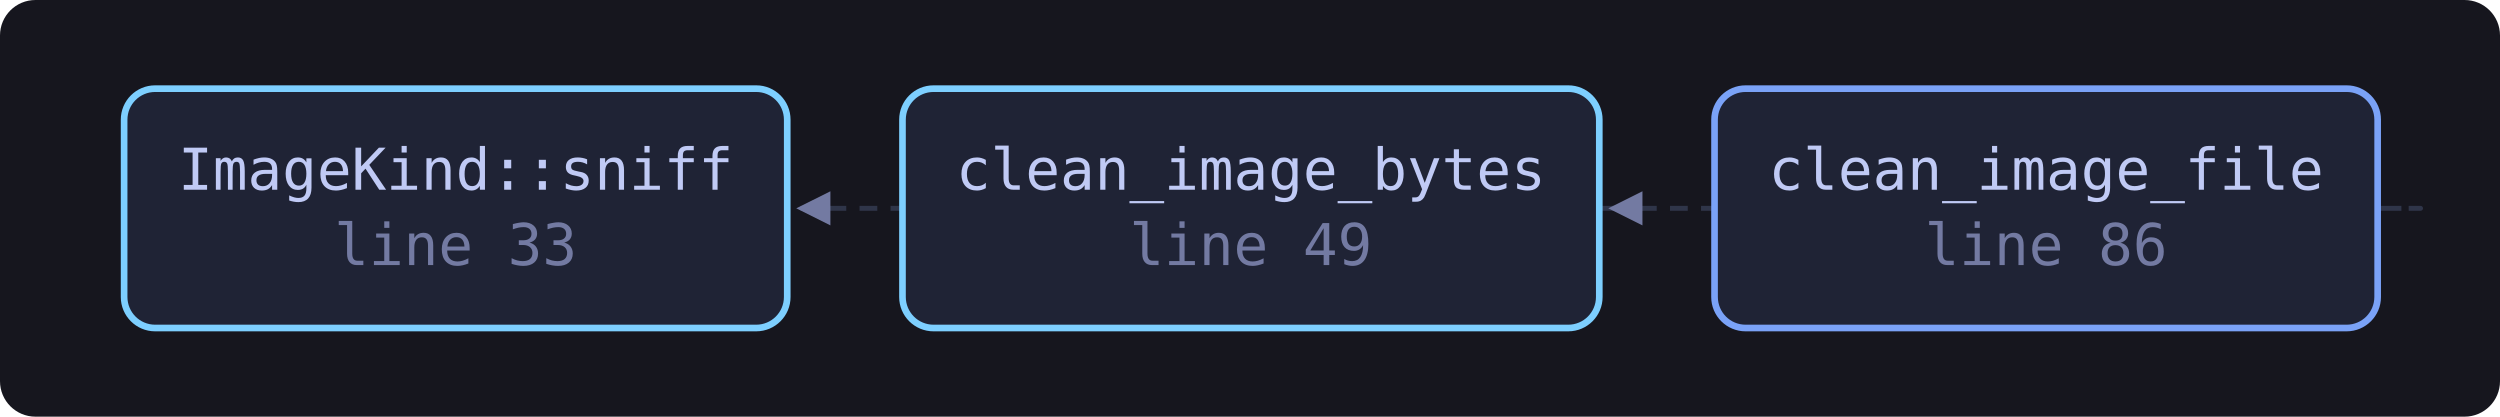
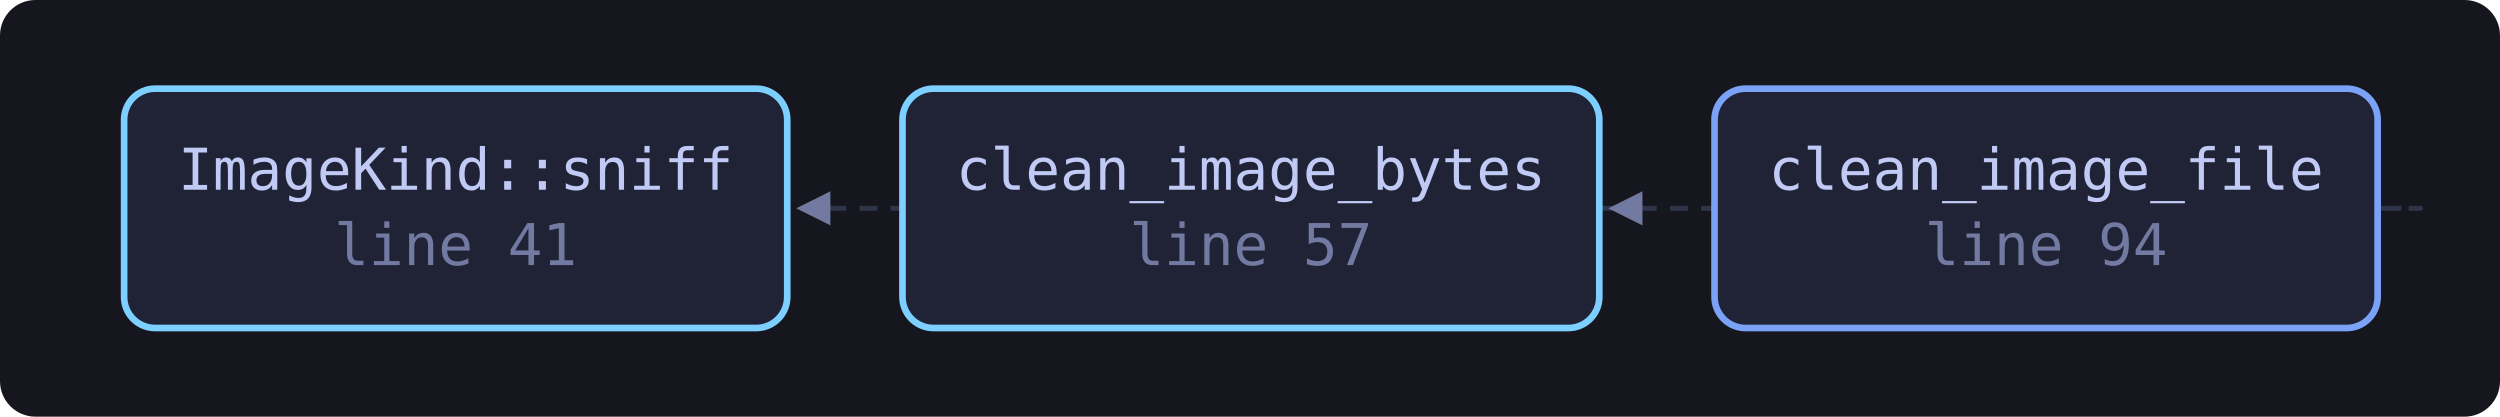
<svg xmlns="http://www.w3.org/2000/svg" viewBox="0 0 564 94" width="564" height="94" style="max-width:100%;height:auto" role="img" aria-label="flowchart">
  <defs>
    <marker id="a" viewBox="0 0 8 8" refX="7" refY="4" markerWidth="7" markerHeight="7" orient="auto-start-reverse">
      <path d="M0 0 L8 4 L0 8 z" fill="var(--muted, #737aa2)" />
    </marker>
  </defs>
  <rect x="0" y="0" width="564" height="94" fill="var(--bg-inset, #16161e)" rx="8" />
  <path d="M360.8 47.0 C 382.8 47.0, 382.8 47.0, 180.6 47.0" fill="none" stroke="var(--border, #2f3549)" stroke-width="1.1" stroke-dasharray="4 3" marker-end="url(#a)" />
  <path d="M536.4 47.0 C 558.4 47.0, 558.4 47.0, 363.8 47.0" fill="none" stroke="var(--border, #2f3549)" stroke-width="1.1" stroke-dasharray="4 3" marker-end="url(#a)" />
-   <a href="https://github.com/tilas01/veilvoice/blob/main/crates/veilvoice-meta/src/image.rs#L33" target="_blank" rel="noopener noreferrer">
+   <a href="https://github.com/tilas01/veilvoice/blob/main/crates/veilvoice-meta/src/image.rs#L41" target="_blank" rel="noopener noreferrer">
    <rect x="28.0" y="20.0" width="149.6" height="54.0" rx="7" fill="var(--bg-soft, #1f2335)" stroke="var(--cyan, #7dcfff)" stroke-width="1.5" />
    <text x="102.8" y="42.8" font-family="ui-monospace, SFMono-Regular, Menlo, Consolas, monospace" font-size="13" fill="var(--fg, #c0caf5)" text-anchor="middle">ImageKind::sniff</text>
-     <text x="102.8" y="59.8" font-family="ui-monospace, SFMono-Regular, Menlo, Consolas, monospace" font-size="13" fill="var(--muted, #737aa2)" text-anchor="middle">line 33</text>
+     <text x="102.8" y="59.8" font-family="ui-monospace, SFMono-Regular, Menlo, Consolas, monospace" font-size="13" fill="var(--muted, #737aa2)" text-anchor="middle">line 41</text>
  </a>
-   <a href="https://github.com/tilas01/veilvoice/blob/main/crates/veilvoice-meta/src/image.rs#L49" target="_blank" rel="noopener noreferrer">
+   <a href="https://github.com/tilas01/veilvoice/blob/main/crates/veilvoice-meta/src/image.rs#L57" target="_blank" rel="noopener noreferrer">
    <rect x="203.6" y="20.0" width="157.2" height="54.0" rx="7" fill="var(--bg-soft, #1f2335)" stroke="var(--cyan, #7dcfff)" stroke-width="1.5" />
    <text x="282.2" y="42.8" font-family="ui-monospace, SFMono-Regular, Menlo, Consolas, monospace" font-size="13" fill="var(--fg, #c0caf5)" text-anchor="middle">clean_image_bytes</text>
-     <text x="282.2" y="59.8" font-family="ui-monospace, SFMono-Regular, Menlo, Consolas, monospace" font-size="13" fill="var(--muted, #737aa2)" text-anchor="middle">line 49</text>
+     <text x="282.2" y="59.8" font-family="ui-monospace, SFMono-Regular, Menlo, Consolas, monospace" font-size="13" fill="var(--muted, #737aa2)" text-anchor="middle">line 57</text>
  </a>
-   <a href="https://github.com/tilas01/veilvoice/blob/main/crates/veilvoice-meta/src/image.rs#L86" target="_blank" rel="noopener noreferrer">
+   <a href="https://github.com/tilas01/veilvoice/blob/main/crates/veilvoice-meta/src/image.rs#L94" target="_blank" rel="noopener noreferrer">
    <rect x="386.8" y="20.0" width="149.6" height="54.0" rx="7" fill="var(--bg-soft, #1f2335)" stroke="var(--accent, #7aa2f7)" stroke-width="1.5" />
    <text x="461.6" y="42.8" font-family="ui-monospace, SFMono-Regular, Menlo, Consolas, monospace" font-size="13" fill="var(--fg, #c0caf5)" text-anchor="middle">clean_image_file</text>
-     <text x="461.6" y="59.8" font-family="ui-monospace, SFMono-Regular, Menlo, Consolas, monospace" font-size="13" fill="var(--muted, #737aa2)" text-anchor="middle">line 86</text>
+     <text x="461.6" y="59.8" font-family="ui-monospace, SFMono-Regular, Menlo, Consolas, monospace" font-size="13" fill="var(--muted, #737aa2)" text-anchor="middle">line 94</text>
  </a>
</svg>
